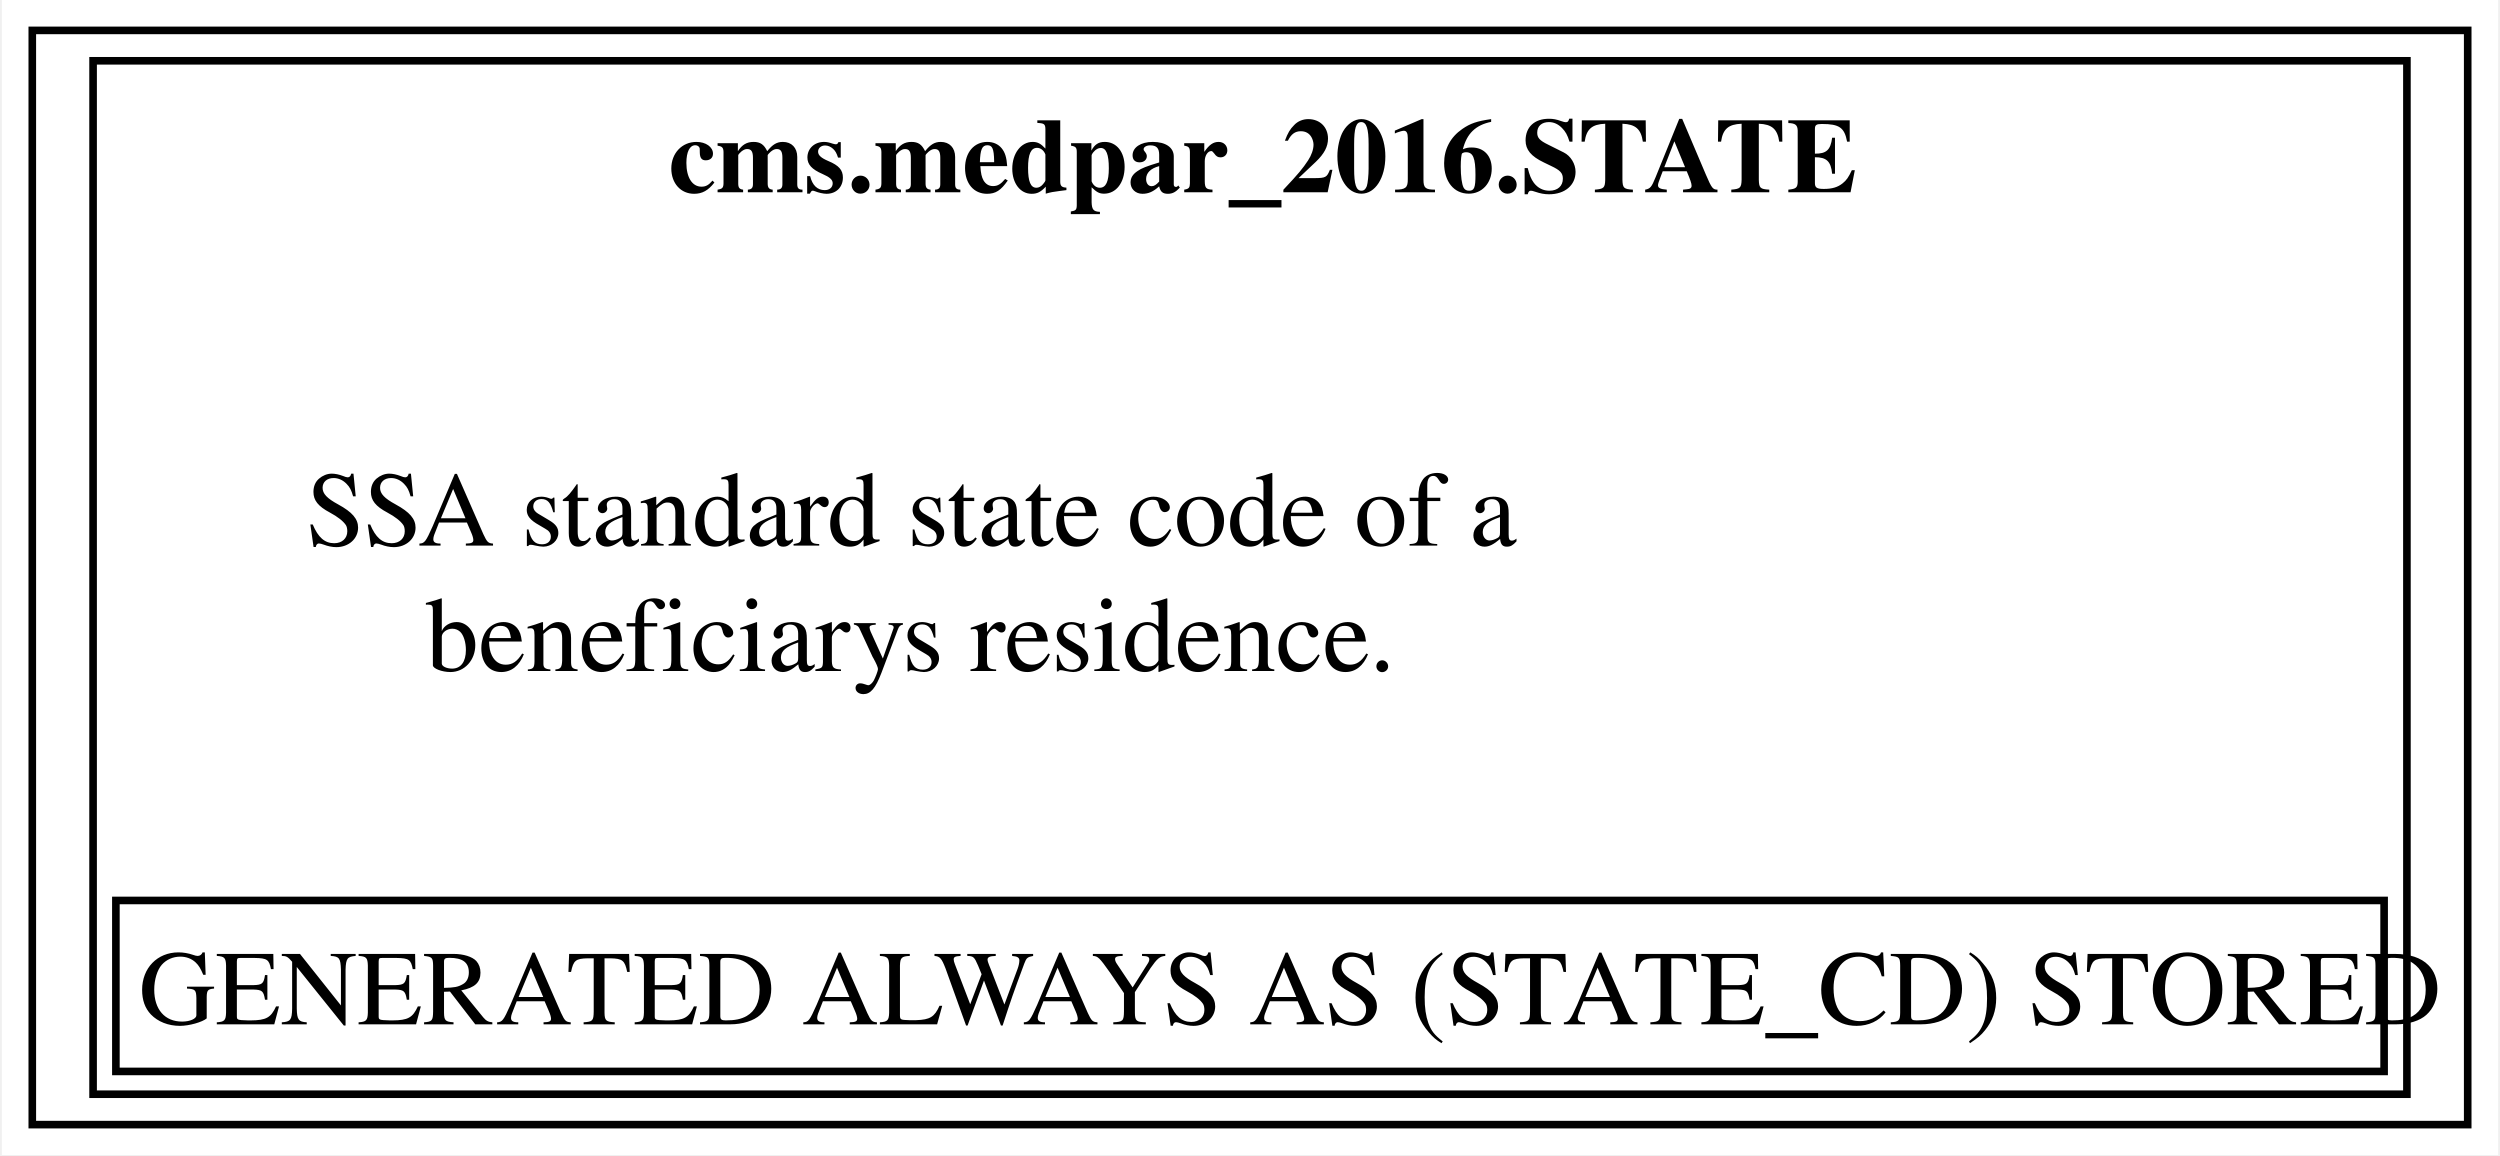
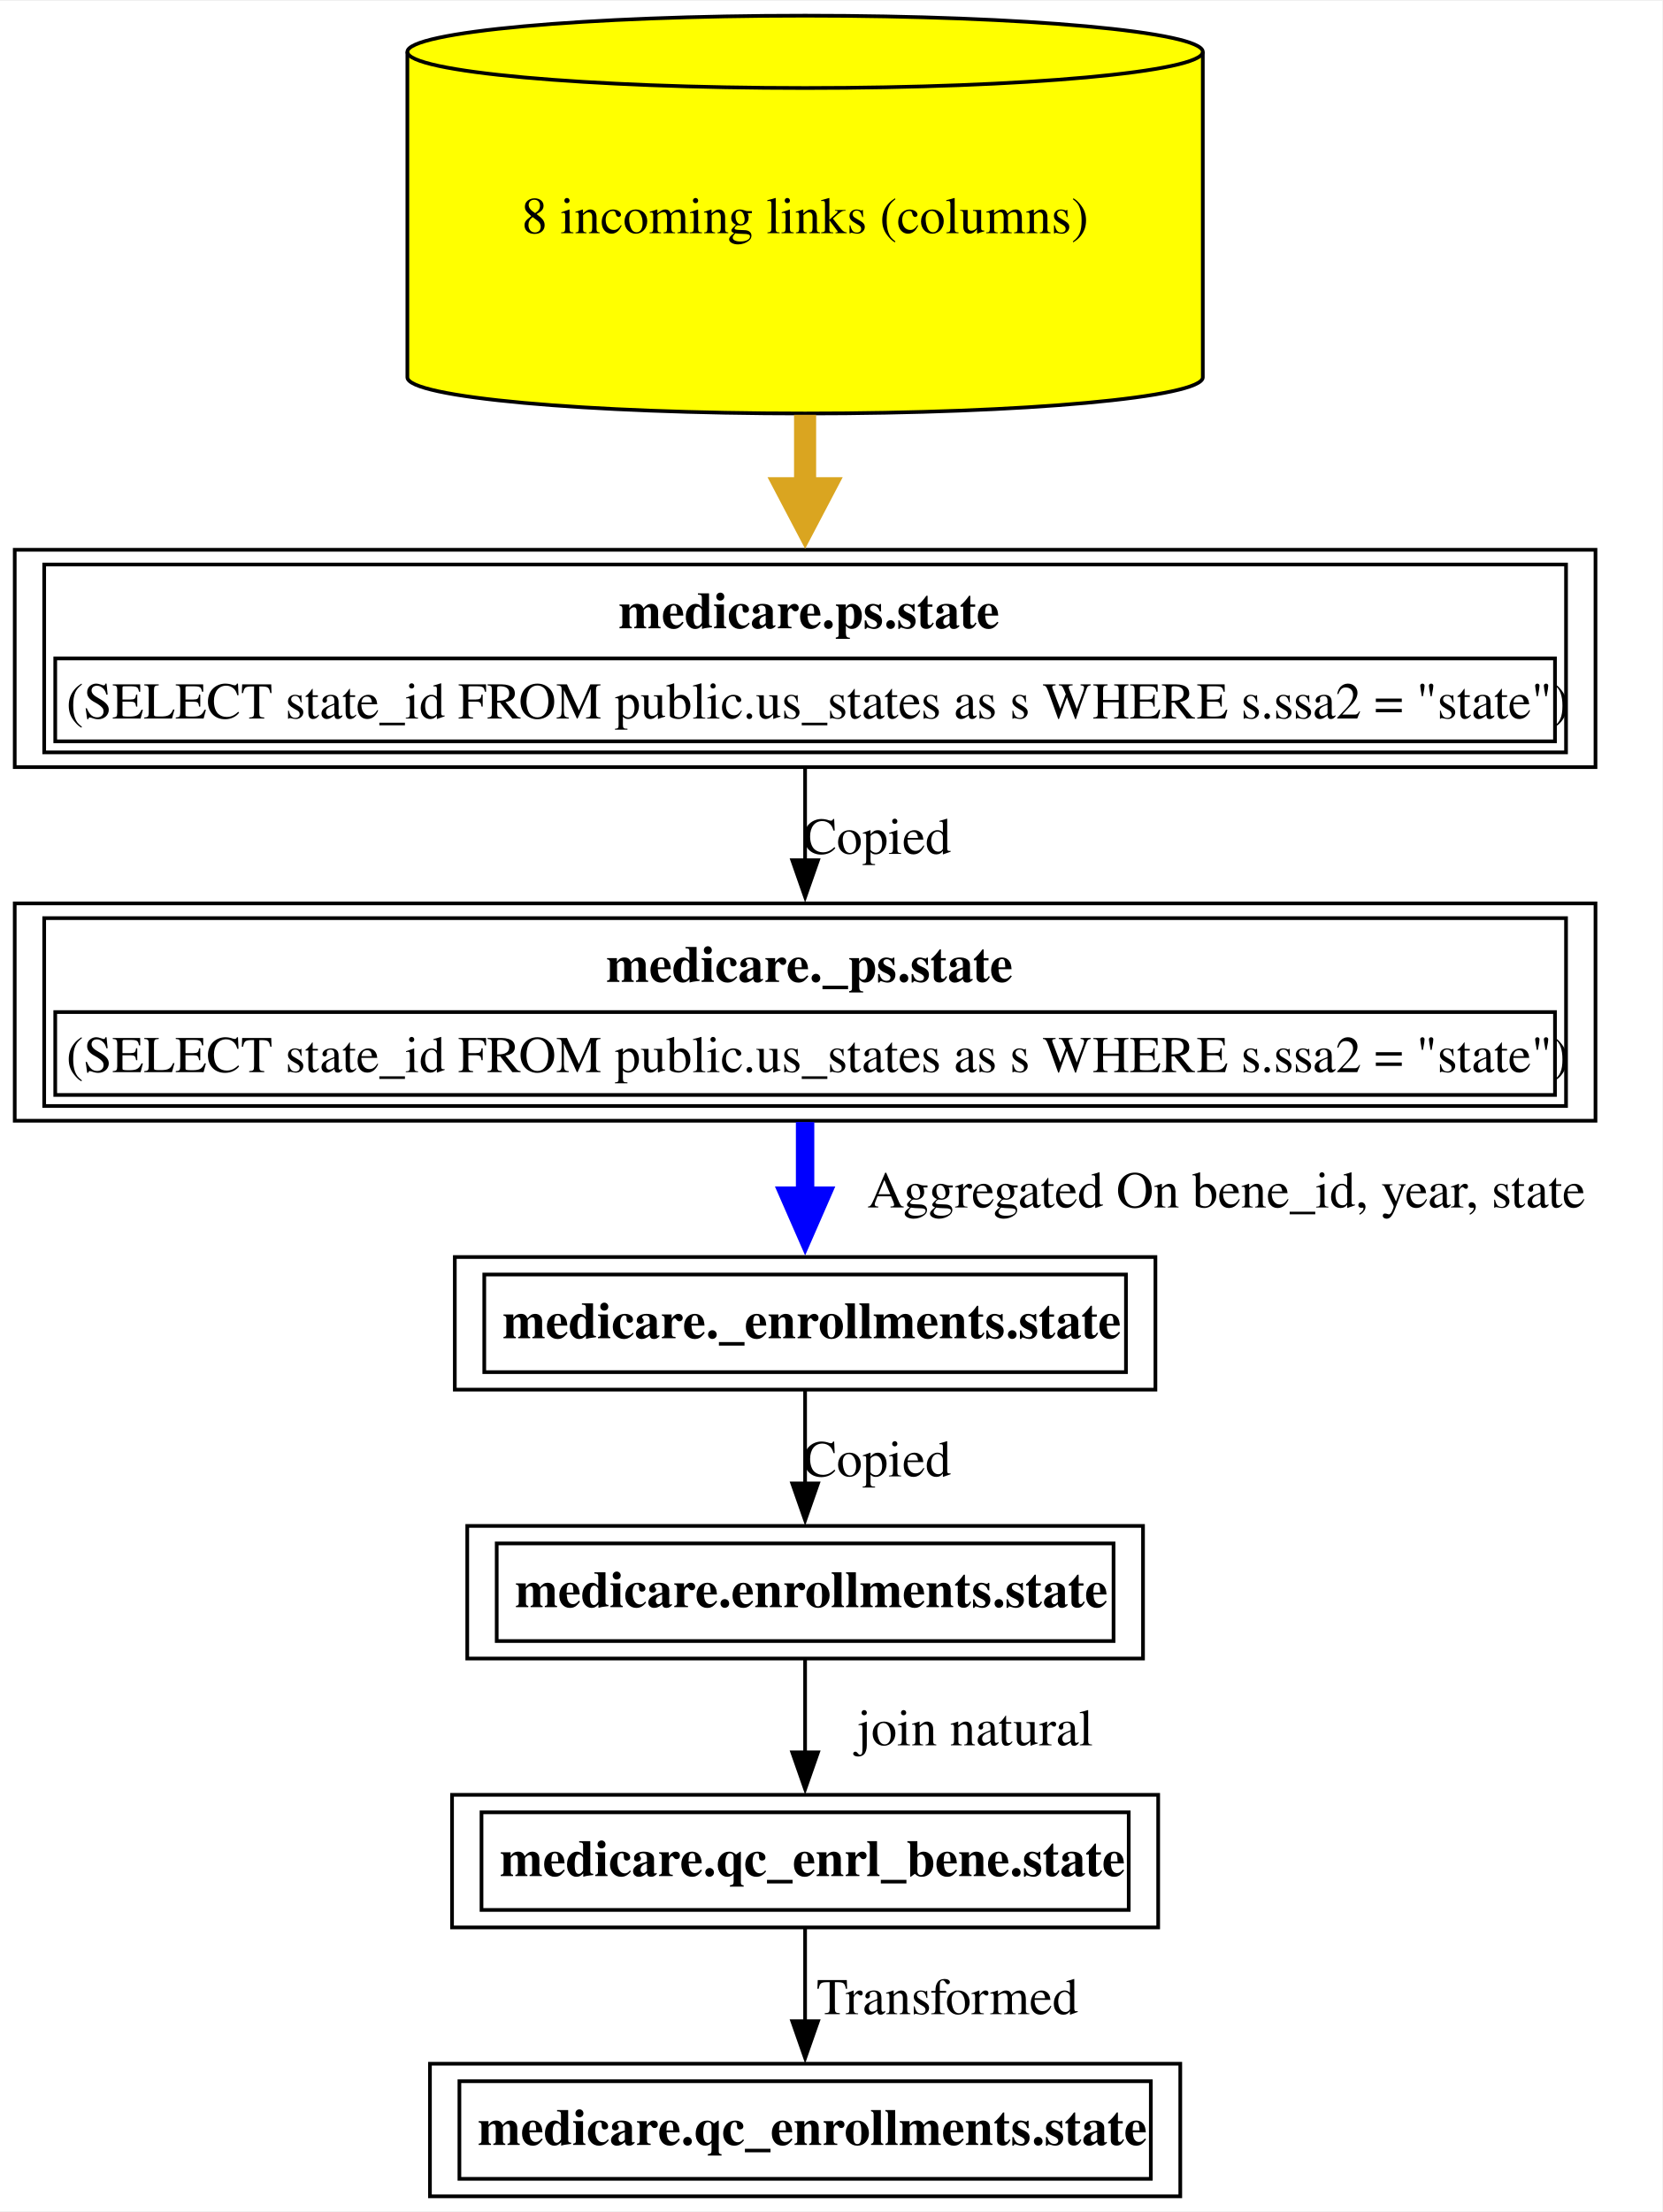
- <svg xmlns="http://www.w3.org/2000/svg" xmlns:xlink="http://www.w3.org/1999/xlink" width="329pt" height="152pt" viewBox="0.00 0.00 328.50 152.00">
-   <g id="graph0" class="graph" transform="scale(1 1) rotate(0) translate(4 148)">
-     <polygon fill="white" stroke="none" points="-4,4 -4,-148 324.5,-148 324.5,4 -4,4" />
+ <svg xmlns="http://www.w3.org/2000/svg" xmlns:xlink="http://www.w3.org/1999/xlink" width="451pt" height="600pt" viewBox="0.00 0.00 451.38 600.00">
+   <g id="graph0" class="graph" transform="scale(1 1) rotate(0) translate(4 596)">
+     <polygon fill="white" stroke="none" points="-4,4 -4,-596 447.38,-596 447.38,4 -4,4" />
    <g id="node1" class="node">
      <g id="a_node1">
-         <a xlink:href="../cms.medpar_2016/STATE.html" xlink:title="&lt;TABLE&gt;" target="_blank">
-           <polygon fill="none" stroke="black" points="320.5,-144 0,-144 0,0 320.5,0 320.5,-144" />
-           <text text-anchor="start" x="83.75" y="-122.7" font-family="Times,serif" font-weight="bold" font-size="14.00">cms.medpar_2016.STATE</text>
-           <text text-anchor="start" x="36" y="-76.2" font-family="Times,serif" font-size="14.00">SSA standard state code of a</text>
-           <text text-anchor="start" x="51.75" y="-59.7" font-family="Times,serif" font-size="14.00">beneficiarys residence.</text>
-           <polygon fill="none" stroke="black" points="11,-7 11,-29.5 309.5,-29.5 309.5,-7 11,-7" />
-           <text text-anchor="start" x="14" y="-13.2" font-family="Times,serif" font-size="14.00">GENERATED ALWAYS AS (STATE_CD) STORED</text>
-           <polygon fill="none" stroke="black" points="8,-4 8,-140 312.5,-140 312.5,-4 8,-4" />
+         <a xlink:href="../medicare.qc_enrollments/state.html" xlink:title="&lt;TABLE&gt;" target="_blank">
+           <polygon fill="none" stroke="black" points="316.5,-36 112.75,-36 112.75,0 316.5,0 316.5,-36" />
+           <text text-anchor="start" x="125.75" y="-13.95" font-family="Times,serif" font-weight="bold" font-size="14.00">medicare.qc_enrollments.state</text>
+           <polygon fill="none" stroke="black" points="120.75,-4.75 120.75,-31.25 308.5,-31.25 308.5,-4.75 120.75,-4.75" />
        </a>
      </g>
    </g>
+     <g id="node2" class="node">
+       <g id="a_node2">
+         <a xlink:href="../medicare.qc_enrl_bene/state.html" xlink:title="&lt;TABLE&gt;" target="_blank">
+           <polygon fill="none" stroke="black" points="310.5,-109 118.75,-109 118.75,-73 310.5,-73 310.5,-109" />
+           <text text-anchor="start" x="131.75" y="-86.95" font-family="Times,serif" font-weight="bold" font-size="14.00">medicare.qc_enrl_bene.state</text>
+           <polygon fill="none" stroke="black" points="126.75,-77.75 126.75,-104.25 302.5,-104.25 302.5,-77.75 126.75,-77.75" />
+         </a>
+       </g>
+     </g>
+     <g id="edge1" class="edge">
+       <path fill="none" stroke="black" d="M214.62,-72.81C214.62,-65.23 214.62,-56.1 214.62,-47.54" />
+       <polygon fill="black" stroke="black" points="218.13,-47.54 214.63,-37.54 211.13,-47.54 218.13,-47.54" />
+       <text text-anchor="middle" x="253.25" y="-49.45" font-family="Times,serif" font-size="14.00">  Transformed</text>
+     </g>
+     <g id="node3" class="node">
+       <g id="a_node3">
+         <a xlink:href="../medicare.enrollments/state.html" xlink:title="&lt;TABLE&gt;" target="_blank">
+           <polygon fill="none" stroke="black" points="306.38,-182 122.88,-182 122.88,-146 306.38,-146 306.38,-182" />
+           <text text-anchor="start" x="135.88" y="-159.95" font-family="Times,serif" font-weight="bold" font-size="14.00">medicare.enrollments.state</text>
+           <polygon fill="none" stroke="black" points="130.88,-150.75 130.88,-177.25 298.38,-177.25 298.38,-150.75 130.88,-150.75" />
+         </a>
+       </g>
+     </g>
+     <g id="edge2" class="edge">
+       <path fill="none" stroke="black" d="M214.62,-145.81C214.62,-138.23 214.62,-129.1 214.62,-120.54" />
+       <polygon fill="black" stroke="black" points="218.13,-120.54 214.63,-110.54 211.13,-120.54 218.13,-120.54" />
+       <text text-anchor="middle" x="260.75" y="-122.45" font-family="Times,serif" font-size="14.00">	join natural</text>
+     </g>
+     <g id="node4" class="node">
+       <g id="a_node4">
+         <a xlink:href="../medicare._enrollments/state.html" xlink:title="&lt;TABLE&gt;" target="_blank">
+           <polygon fill="none" stroke="black" points="309.75,-255 119.5,-255 119.5,-219 309.75,-219 309.75,-255" />
+           <text text-anchor="start" x="132.5" y="-232.95" font-family="Times,serif" font-weight="bold" font-size="14.00">medicare._enrollments.state</text>
+           <polygon fill="none" stroke="black" points="127.5,-223.75 127.5,-250.25 301.75,-250.25 301.75,-223.75 127.5,-223.75" />
+         </a>
+       </g>
+     </g>
+     <g id="edge3" class="edge">
+       <path fill="none" stroke="black" d="M214.62,-218.81C214.62,-211.23 214.62,-202.1 214.62,-193.54" />
+       <polygon fill="black" stroke="black" points="218.13,-193.54 214.63,-183.54 211.13,-193.54 218.13,-193.54" />
+       <text text-anchor="middle" x="234.12" y="-195.45" font-family="Times,serif" font-size="14.00">Copied</text>
+     </g>
+     <g id="node5" class="node">
+       <g id="a_node5">
+         <a xlink:href="../medicare._ps/state.html" xlink:title="&lt;TABLE&gt;" target="_blank">
+           <polygon fill="none" stroke="black" points="429.25,-351 0,-351 0,-292 429.25,-292 429.25,-351" />
+           <text text-anchor="start" x="160.62" y="-329.7" font-family="Times,serif" font-weight="bold" font-size="14.00">medicare._ps.state</text>
+           <polygon fill="none" stroke="black" points="11,-299 11,-321.5 418.25,-321.5 418.25,-299 11,-299" />
+           <text text-anchor="start" x="14" y="-305.2" font-family="Times,serif" font-size="14.00">(SELECT state_id FROM public.us_states as s WHERE s.ssa2 = "state")</text>
+           <polygon fill="none" stroke="black" points="8,-296 8,-347 421.25,-347 421.25,-296 8,-296" />
+         </a>
+       </g>
+     </g>
+     <g id="edge4" class="edge">
+       <path fill="none" stroke="blue" stroke-width="5" d="M214.62,-291.65C214.62,-285.13 214.62,-278.17 214.62,-271.48" />
+       <polygon fill="blue" stroke="blue" stroke-width="5" points="219,-271.65 214.63,-261.65 210.25,-271.65 219,-271.65" />
+       <text text-anchor="middle" x="329" y="-268.45" font-family="Times,serif" font-size="14.00">	  Aggregated On bene_id, year, state</text>
+     </g>
+     <g id="node6" class="node">
+       <g id="a_node6">
+         <a xlink:href="../medicare.ps/state.html" xlink:title="&lt;TABLE&gt;" target="_blank">
+           <polygon fill="none" stroke="black" points="429.25,-447 0,-447 0,-388 429.25,-388 429.25,-447" />
+           <text text-anchor="start" x="164" y="-425.7" font-family="Times,serif" font-weight="bold" font-size="14.00">medicare.ps.state</text>
+           <polygon fill="none" stroke="black" points="11,-395 11,-417.5 418.25,-417.5 418.25,-395 11,-395" />
+           <text text-anchor="start" x="14" y="-401.2" font-family="Times,serif" font-size="14.00">(SELECT state_id FROM public.us_states as s WHERE s.ssa2 = "state")</text>
+           <polygon fill="none" stroke="black" points="8,-392 8,-443 421.25,-443 421.25,-392 8,-392" />
+         </a>
+       </g>
+     </g>
+     <g id="edge5" class="edge">
+       <path fill="none" stroke="black" d="M214.62,-387.53C214.62,-379.68 214.62,-371.05 214.62,-362.7" />
+       <polygon fill="black" stroke="black" points="218.13,-362.73 214.63,-352.73 211.13,-362.73 218.13,-362.73" />
+       <text text-anchor="middle" x="234.12" y="-364.45" font-family="Times,serif" font-size="14.00">Copied</text>
+     </g>
+     <g id="node7" class="node">
+       <g id="a_node7">
+         <a xlink:href="../medicare.ps/state.html" xlink:title="8 incoming links (columns)" target="_blank">
+           <path fill="yellow" stroke="black" d="M322.62,-582.18C322.62,-587.6 274.22,-592 214.62,-592 155.03,-592 106.62,-587.6 106.62,-582.18 106.62,-582.18 106.62,-493.82 106.62,-493.82 106.62,-488.4 155.03,-484 214.62,-484 274.22,-484 322.62,-488.4 322.62,-493.82 322.62,-493.82 322.62,-582.18 322.62,-582.18" />
+           <path fill="none" stroke="black" d="M322.62,-582.18C322.62,-576.76 274.22,-572.36 214.62,-572.36 155.03,-572.36 106.62,-576.76 106.62,-582.18" />
+           <text text-anchor="middle" x="214.62" y="-532.95" font-family="Times,serif" font-size="14.00">8 incoming links (columns)</text>
+         </a>
+       </g>
+     </g>
+     <g id="edge6" class="edge">
+       <path fill="none" stroke="goldenrod" stroke-width="6" d="M214.62,-483.64C214.62,-476.89 214.62,-470.03 214.62,-463.42" />
+       <polygon fill="goldenrod" stroke="goldenrod" stroke-width="6" points="219.88,-463.71 214.63,-453.71 209.38,-463.71 219.88,-463.71" />
+     </g>
  </g>
</svg>
